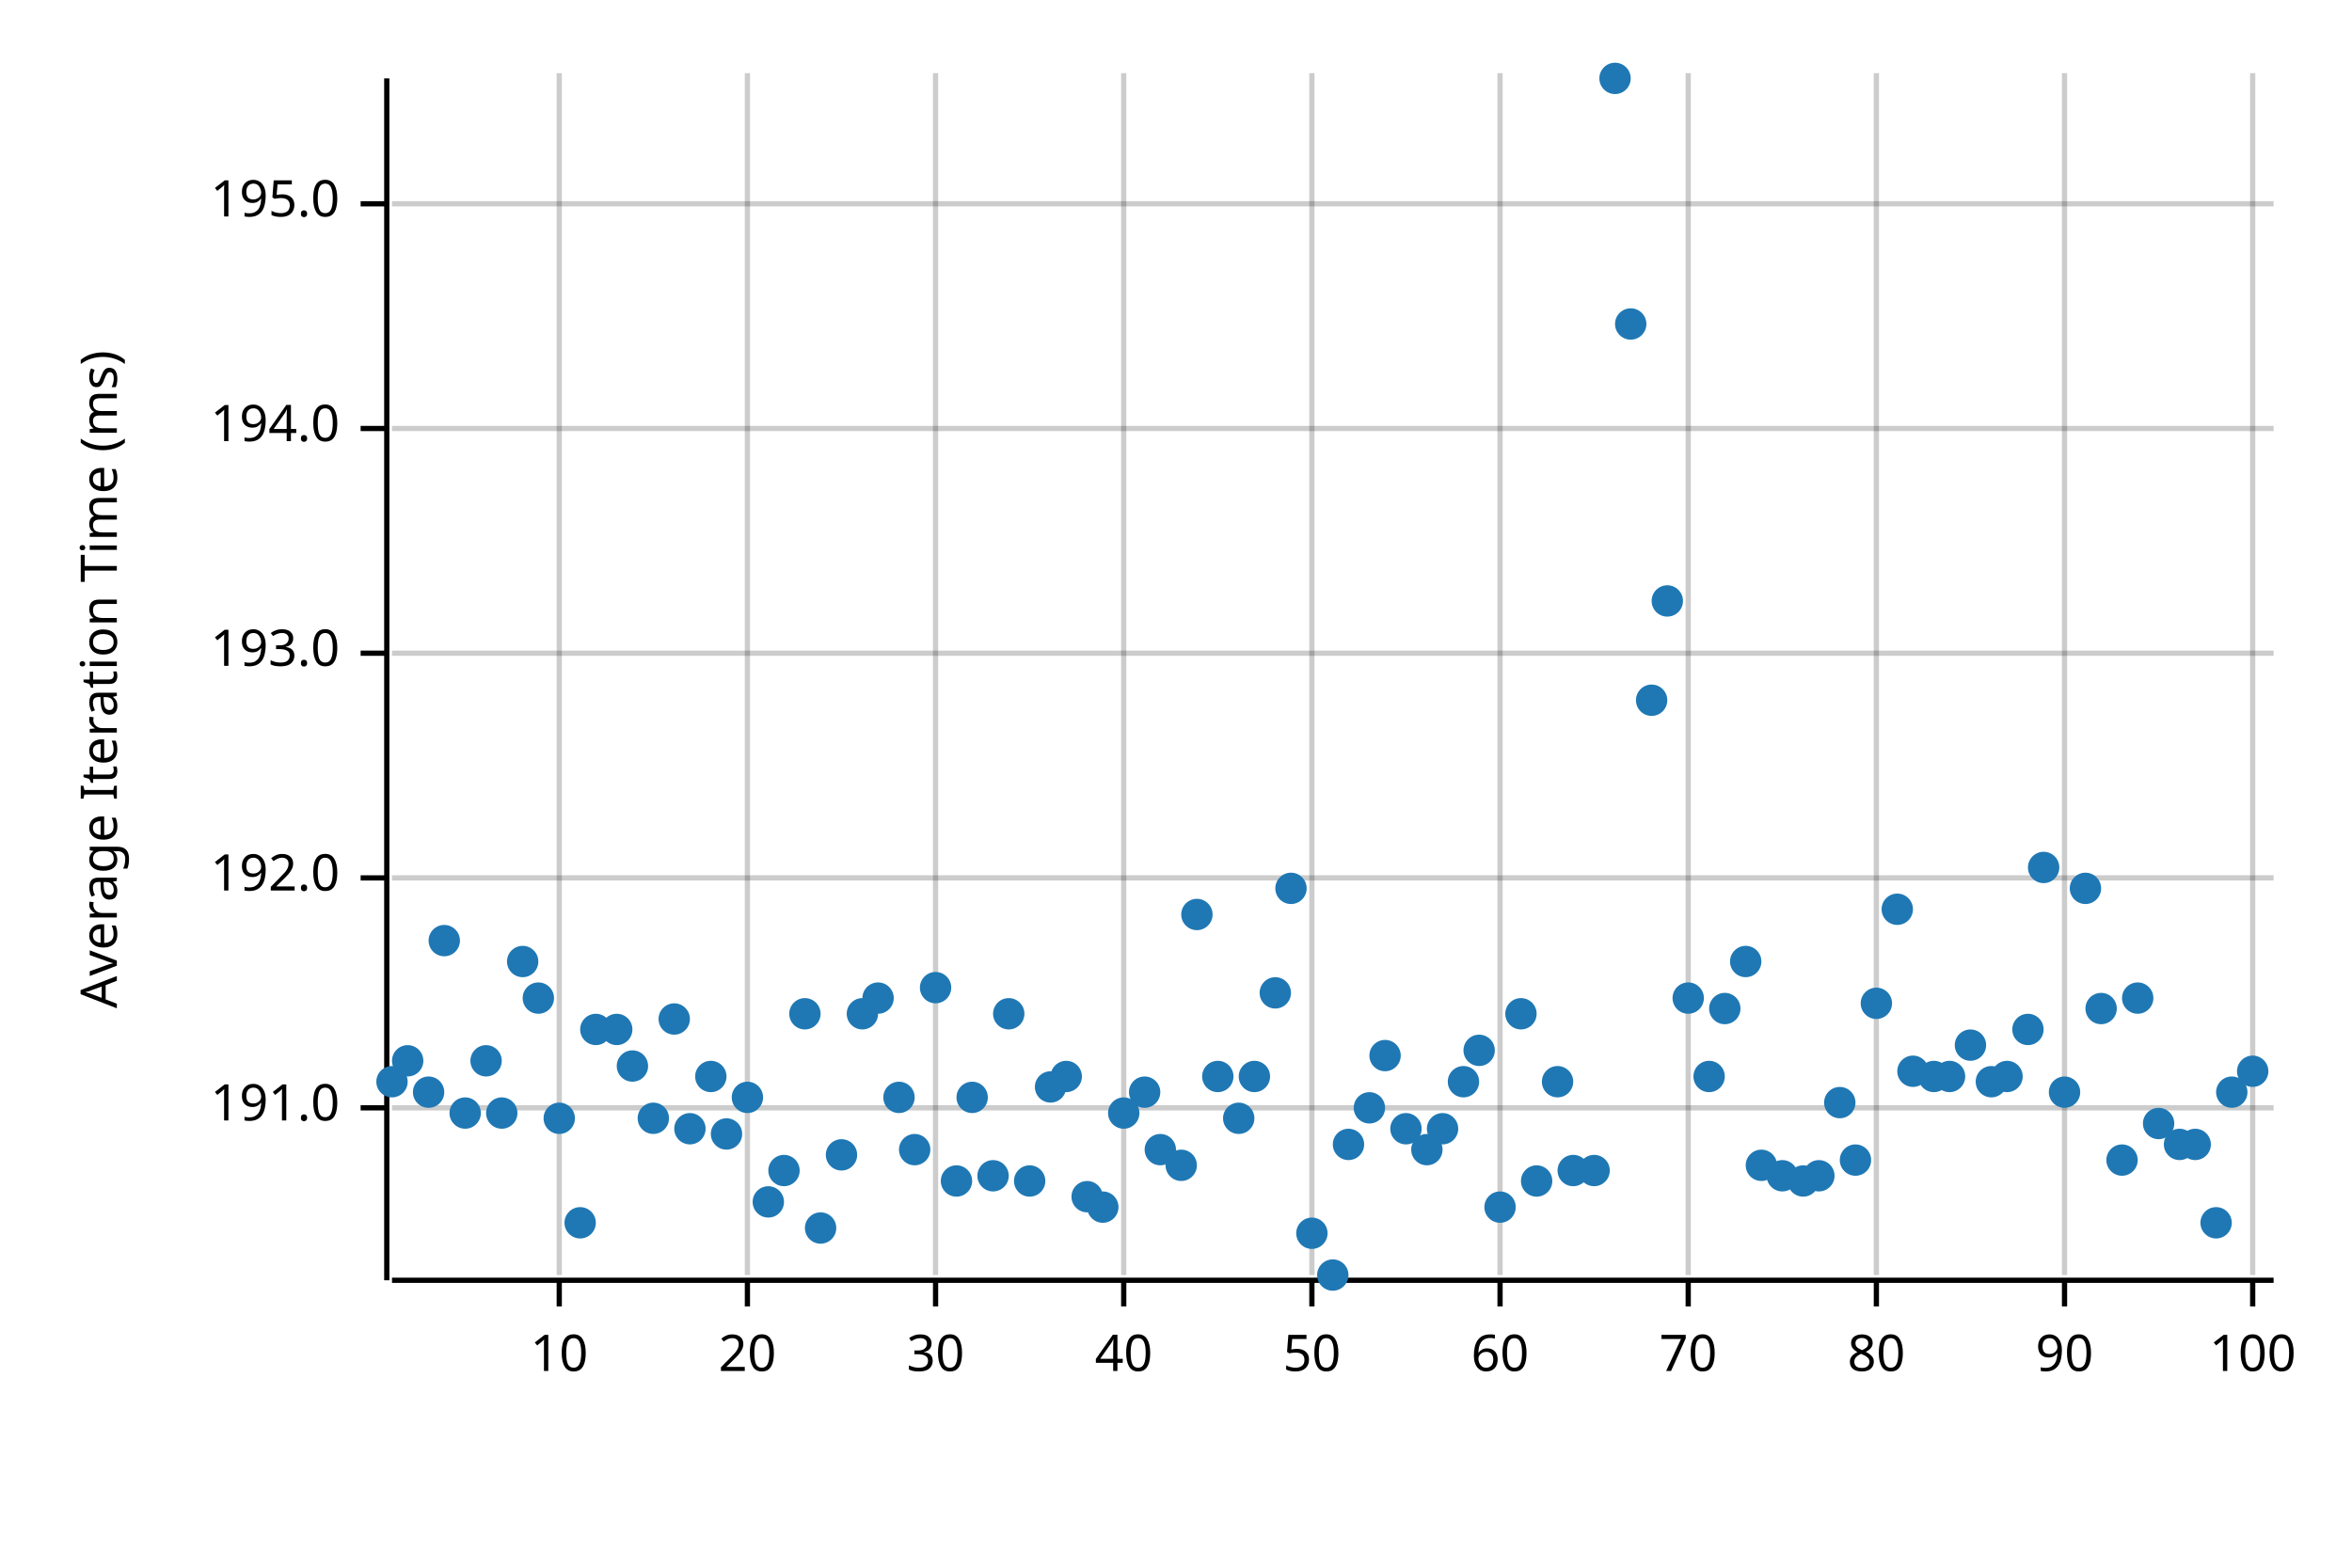
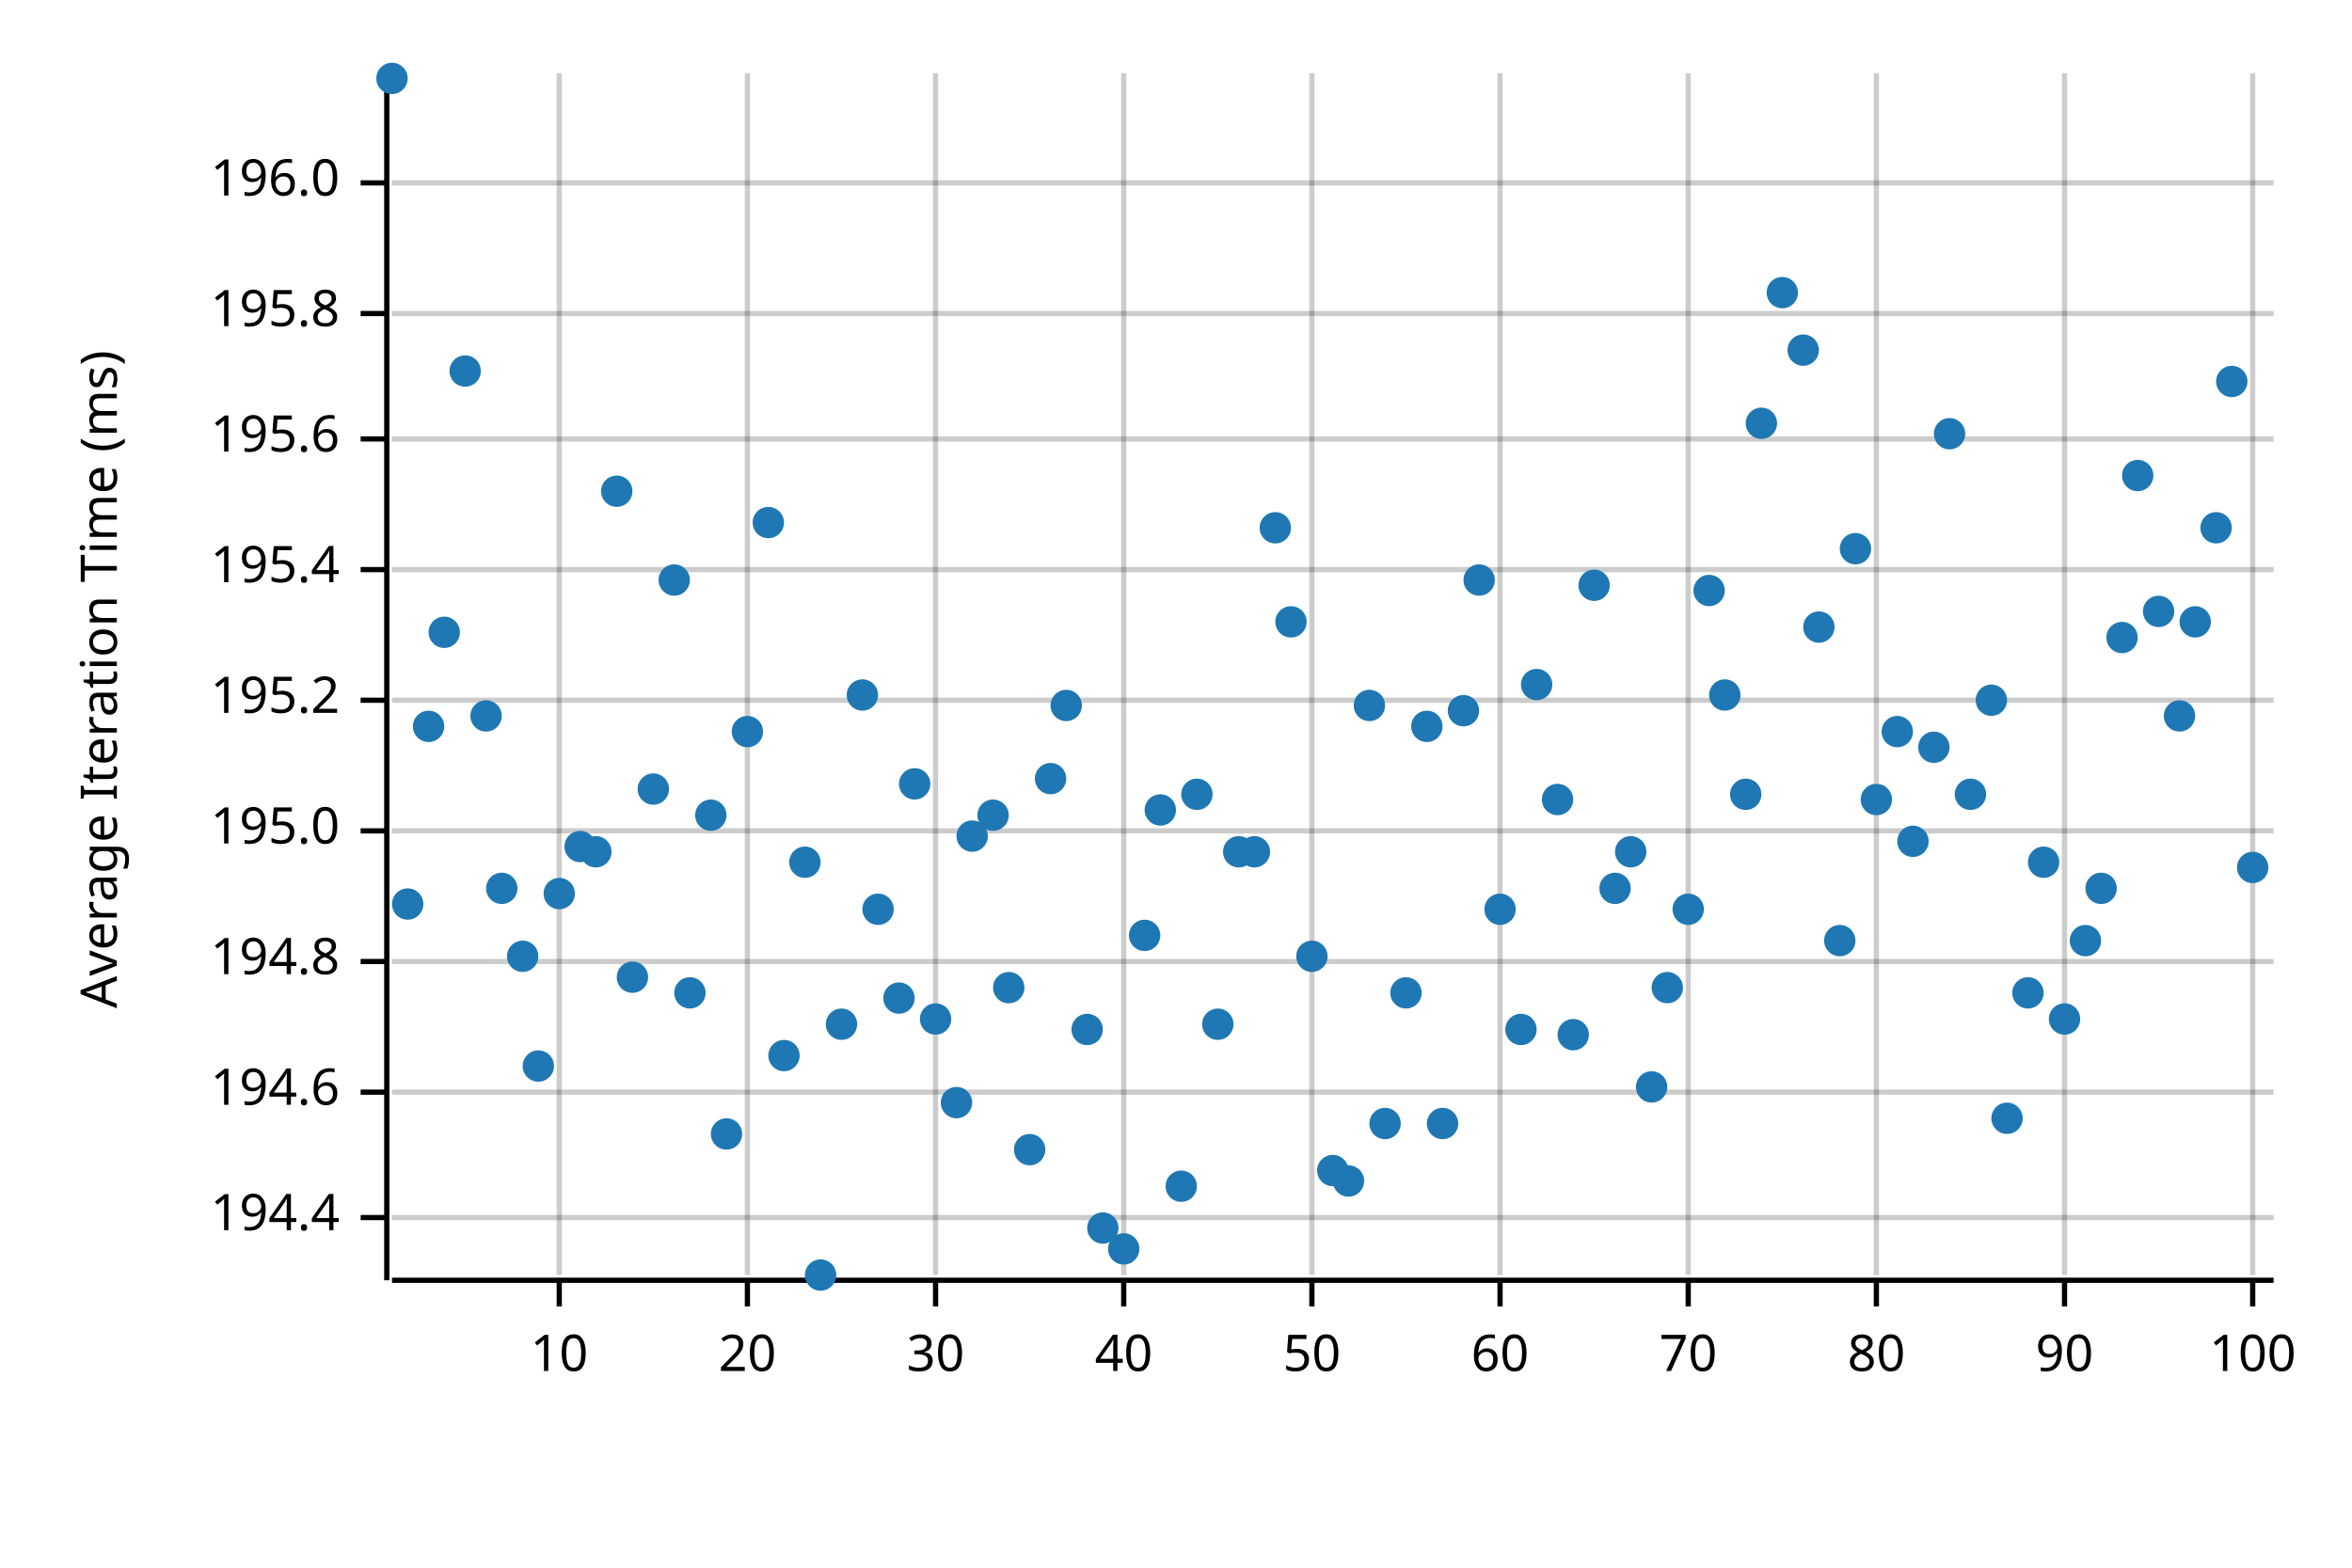
<svg xmlns="http://www.w3.org/2000/svg" width="450" height="300" viewBox="0 0 450 300">
  <text x="15" y="130" dy="0.76em" text-anchor="middle" font-family="sans-serif" font-size="9.677" opacity="1" fill="#000000" transform="rotate(270, 15, 130)">
Average Iteration Time (ms)
</text>
  <line opacity="0.2" stroke="#000000" stroke-width="1" x1="107" y1="244" x2="107" y2="14" />
  <line opacity="0.2" stroke="#000000" stroke-width="1" x1="143" y1="244" x2="143" y2="14" />
  <line opacity="0.2" stroke="#000000" stroke-width="1" x1="179" y1="244" x2="179" y2="14" />
  <line opacity="0.2" stroke="#000000" stroke-width="1" x1="215" y1="244" x2="215" y2="14" />
  <line opacity="0.2" stroke="#000000" stroke-width="1" x1="251" y1="244" x2="251" y2="14" />
  <line opacity="0.2" stroke="#000000" stroke-width="1" x1="287" y1="244" x2="287" y2="14" />
  <line opacity="0.2" stroke="#000000" stroke-width="1" x1="323" y1="244" x2="323" y2="14" />
  <line opacity="0.2" stroke="#000000" stroke-width="1" x1="359" y1="244" x2="359" y2="14" />
  <line opacity="0.2" stroke="#000000" stroke-width="1" x1="395" y1="244" x2="395" y2="14" />
  <line opacity="0.2" stroke="#000000" stroke-width="1" x1="431" y1="244" x2="431" y2="14" />
-   <line opacity="0.2" stroke="#000000" stroke-width="1" x1="75" y1="212" x2="435" y2="212" />
-   <line opacity="0.2" stroke="#000000" stroke-width="1" x1="75" y1="168" x2="435" y2="168" />
-   <line opacity="0.2" stroke="#000000" stroke-width="1" x1="75" y1="125" x2="435" y2="125" />
-   <line opacity="0.2" stroke="#000000" stroke-width="1" x1="75" y1="82" x2="435" y2="82" />
-   <line opacity="0.2" stroke="#000000" stroke-width="1" x1="75" y1="39" x2="435" y2="39" />
+   <line opacity="0.2" stroke="#000000" stroke-width="1" x1="75" y1="233" x2="435" y2="233" />
+   <line opacity="0.2" stroke="#000000" stroke-width="1" x1="75" y1="209" x2="435" y2="209" />
+   <line opacity="0.2" stroke="#000000" stroke-width="1" x1="75" y1="184" x2="435" y2="184" />
+   <line opacity="0.2" stroke="#000000" stroke-width="1" x1="75" y1="159" x2="435" y2="159" />
+   <line opacity="0.2" stroke="#000000" stroke-width="1" x1="75" y1="134" x2="435" y2="134" />
+   <line opacity="0.2" stroke="#000000" stroke-width="1" x1="75" y1="109" x2="435" y2="109" />
+   <line opacity="0.2" stroke="#000000" stroke-width="1" x1="75" y1="84" x2="435" y2="84" />
+   <line opacity="0.2" stroke="#000000" stroke-width="1" x1="75" y1="60" x2="435" y2="60" />
+   <line opacity="0.2" stroke="#000000" stroke-width="1" x1="75" y1="35" x2="435" y2="35" />
  <polyline fill="none" opacity="1" stroke="#000000" stroke-width="1" points="74,15 74,245 " />
-   <text x="65" y="212" dy="0.5ex" text-anchor="end" font-family="sans-serif" font-size="9.677" opacity="1" fill="#000000">
- 191.0
- </text>
-   <polyline fill="none" opacity="1" stroke="#000000" stroke-width="1" points="69,212 74,212 " />
-   <text x="65" y="168" dy="0.5ex" text-anchor="end" font-family="sans-serif" font-size="9.677" opacity="1" fill="#000000">
- 192.0
- </text>
-   <polyline fill="none" opacity="1" stroke="#000000" stroke-width="1" points="69,168 74,168 " />
-   <text x="65" y="125" dy="0.5ex" text-anchor="end" font-family="sans-serif" font-size="9.677" opacity="1" fill="#000000">
- 193.0
- </text>
-   <polyline fill="none" opacity="1" stroke="#000000" stroke-width="1" points="69,125 74,125 " />
-   <text x="65" y="82" dy="0.5ex" text-anchor="end" font-family="sans-serif" font-size="9.677" opacity="1" fill="#000000">
- 194.0
- </text>
-   <polyline fill="none" opacity="1" stroke="#000000" stroke-width="1" points="69,82 74,82 " />
-   <text x="65" y="39" dy="0.5ex" text-anchor="end" font-family="sans-serif" font-size="9.677" opacity="1" fill="#000000">
+   <text x="65" y="233" dy="0.5ex" text-anchor="end" font-family="sans-serif" font-size="9.677" opacity="1" fill="#000000">
+ 194.4
+ </text>
+   <polyline fill="none" opacity="1" stroke="#000000" stroke-width="1" points="69,233 74,233 " />
+   <text x="65" y="209" dy="0.5ex" text-anchor="end" font-family="sans-serif" font-size="9.677" opacity="1" fill="#000000">
+ 194.6
+ </text>
+   <polyline fill="none" opacity="1" stroke="#000000" stroke-width="1" points="69,209 74,209 " />
+   <text x="65" y="184" dy="0.5ex" text-anchor="end" font-family="sans-serif" font-size="9.677" opacity="1" fill="#000000">
+ 194.8
+ </text>
+   <polyline fill="none" opacity="1" stroke="#000000" stroke-width="1" points="69,184 74,184 " />
+   <text x="65" y="159" dy="0.5ex" text-anchor="end" font-family="sans-serif" font-size="9.677" opacity="1" fill="#000000">
195.0
</text>
-   <polyline fill="none" opacity="1" stroke="#000000" stroke-width="1" points="69,39 74,39 " />
+   <polyline fill="none" opacity="1" stroke="#000000" stroke-width="1" points="69,159 74,159 " />
+   <text x="65" y="134" dy="0.5ex" text-anchor="end" font-family="sans-serif" font-size="9.677" opacity="1" fill="#000000">
+ 195.2
+ </text>
+   <polyline fill="none" opacity="1" stroke="#000000" stroke-width="1" points="69,134 74,134 " />
+   <text x="65" y="109" dy="0.5ex" text-anchor="end" font-family="sans-serif" font-size="9.677" opacity="1" fill="#000000">
+ 195.4
+ </text>
+   <polyline fill="none" opacity="1" stroke="#000000" stroke-width="1" points="69,109 74,109 " />
+   <text x="65" y="84" dy="0.5ex" text-anchor="end" font-family="sans-serif" font-size="9.677" opacity="1" fill="#000000">
+ 195.6
+ </text>
+   <polyline fill="none" opacity="1" stroke="#000000" stroke-width="1" points="69,84 74,84 " />
+   <text x="65" y="60" dy="0.5ex" text-anchor="end" font-family="sans-serif" font-size="9.677" opacity="1" fill="#000000">
+ 195.8
+ </text>
+   <polyline fill="none" opacity="1" stroke="#000000" stroke-width="1" points="69,60 74,60 " />
+   <text x="65" y="35" dy="0.5ex" text-anchor="end" font-family="sans-serif" font-size="9.677" opacity="1" fill="#000000">
+ 196.0
+ </text>
+   <polyline fill="none" opacity="1" stroke="#000000" stroke-width="1" points="69,35 74,35 " />
  <polyline fill="none" opacity="1" stroke="#000000" stroke-width="1" points="75,245 435,245 " />
  <text x="107" y="255" dy="0.76em" text-anchor="middle" font-family="sans-serif" font-size="9.677" opacity="1" fill="#000000">
10
</text>
  <polyline fill="none" opacity="1" stroke="#000000" stroke-width="1" points="107,245 107,250 " />
  <text x="143" y="255" dy="0.76em" text-anchor="middle" font-family="sans-serif" font-size="9.677" opacity="1" fill="#000000">
20
</text>
  <polyline fill="none" opacity="1" stroke="#000000" stroke-width="1" points="143,245 143,250 " />
  <text x="179" y="255" dy="0.76em" text-anchor="middle" font-family="sans-serif" font-size="9.677" opacity="1" fill="#000000">
30
</text>
  <polyline fill="none" opacity="1" stroke="#000000" stroke-width="1" points="179,245 179,250 " />
  <text x="215" y="255" dy="0.76em" text-anchor="middle" font-family="sans-serif" font-size="9.677" opacity="1" fill="#000000">
40
</text>
  <polyline fill="none" opacity="1" stroke="#000000" stroke-width="1" points="215,245 215,250 " />
  <text x="251" y="255" dy="0.76em" text-anchor="middle" font-family="sans-serif" font-size="9.677" opacity="1" fill="#000000">
50
</text>
  <polyline fill="none" opacity="1" stroke="#000000" stroke-width="1" points="251,245 251,250 " />
  <text x="287" y="255" dy="0.76em" text-anchor="middle" font-family="sans-serif" font-size="9.677" opacity="1" fill="#000000">
60
</text>
  <polyline fill="none" opacity="1" stroke="#000000" stroke-width="1" points="287,245 287,250 " />
  <text x="323" y="255" dy="0.76em" text-anchor="middle" font-family="sans-serif" font-size="9.677" opacity="1" fill="#000000">
70
</text>
  <polyline fill="none" opacity="1" stroke="#000000" stroke-width="1" points="323,245 323,250 " />
  <text x="359" y="255" dy="0.76em" text-anchor="middle" font-family="sans-serif" font-size="9.677" opacity="1" fill="#000000">
80
</text>
  <polyline fill="none" opacity="1" stroke="#000000" stroke-width="1" points="359,245 359,250 " />
  <text x="395" y="255" dy="0.76em" text-anchor="middle" font-family="sans-serif" font-size="9.677" opacity="1" fill="#000000">
90
</text>
  <polyline fill="none" opacity="1" stroke="#000000" stroke-width="1" points="395,245 395,250 " />
  <text x="431" y="255" dy="0.76em" text-anchor="middle" font-family="sans-serif" font-size="9.677" opacity="1" fill="#000000">
100
</text>
  <polyline fill="none" opacity="1" stroke="#000000" stroke-width="1" points="431,245 431,250 " />
-   <circle cx="75" cy="207" r="3" opacity="1" fill="#1F78B4" stroke="none" stroke-width="1" />
-   <circle cx="78" cy="203" r="3" opacity="1" fill="#1F78B4" stroke="none" stroke-width="1" />
-   <circle cx="82" cy="209" r="3" opacity="1" fill="#1F78B4" stroke="none" stroke-width="1" />
-   <circle cx="85" cy="180" r="3" opacity="1" fill="#1F78B4" stroke="none" stroke-width="1" />
-   <circle cx="89" cy="213" r="3" opacity="1" fill="#1F78B4" stroke="none" stroke-width="1" />
-   <circle cx="93" cy="203" r="3" opacity="1" fill="#1F78B4" stroke="none" stroke-width="1" />
-   <circle cx="96" cy="213" r="3" opacity="1" fill="#1F78B4" stroke="none" stroke-width="1" />
-   <circle cx="100" cy="184" r="3" opacity="1" fill="#1F78B4" stroke="none" stroke-width="1" />
-   <circle cx="103" cy="191" r="3" opacity="1" fill="#1F78B4" stroke="none" stroke-width="1" />
-   <circle cx="107" cy="214" r="3" opacity="1" fill="#1F78B4" stroke="none" stroke-width="1" />
-   <circle cx="111" cy="234" r="3" opacity="1" fill="#1F78B4" stroke="none" stroke-width="1" />
-   <circle cx="114" cy="197" r="3" opacity="1" fill="#1F78B4" stroke="none" stroke-width="1" />
-   <circle cx="118" cy="197" r="3" opacity="1" fill="#1F78B4" stroke="none" stroke-width="1" />
-   <circle cx="121" cy="204" r="3" opacity="1" fill="#1F78B4" stroke="none" stroke-width="1" />
-   <circle cx="125" cy="214" r="3" opacity="1" fill="#1F78B4" stroke="none" stroke-width="1" />
-   <circle cx="129" cy="195" r="3" opacity="1" fill="#1F78B4" stroke="none" stroke-width="1" />
-   <circle cx="132" cy="216" r="3" opacity="1" fill="#1F78B4" stroke="none" stroke-width="1" />
-   <circle cx="136" cy="206" r="3" opacity="1" fill="#1F78B4" stroke="none" stroke-width="1" />
+   <circle cx="75" cy="15" r="3" opacity="1" fill="#1F78B4" stroke="none" stroke-width="1" />
+   <circle cx="78" cy="173" r="3" opacity="1" fill="#1F78B4" stroke="none" stroke-width="1" />
+   <circle cx="82" cy="139" r="3" opacity="1" fill="#1F78B4" stroke="none" stroke-width="1" />
+   <circle cx="85" cy="121" r="3" opacity="1" fill="#1F78B4" stroke="none" stroke-width="1" />
+   <circle cx="89" cy="71" r="3" opacity="1" fill="#1F78B4" stroke="none" stroke-width="1" />
+   <circle cx="93" cy="137" r="3" opacity="1" fill="#1F78B4" stroke="none" stroke-width="1" />
+   <circle cx="96" cy="170" r="3" opacity="1" fill="#1F78B4" stroke="none" stroke-width="1" />
+   <circle cx="100" cy="183" r="3" opacity="1" fill="#1F78B4" stroke="none" stroke-width="1" />
+   <circle cx="103" cy="204" r="3" opacity="1" fill="#1F78B4" stroke="none" stroke-width="1" />
+   <circle cx="107" cy="171" r="3" opacity="1" fill="#1F78B4" stroke="none" stroke-width="1" />
+   <circle cx="111" cy="162" r="3" opacity="1" fill="#1F78B4" stroke="none" stroke-width="1" />
+   <circle cx="114" cy="163" r="3" opacity="1" fill="#1F78B4" stroke="none" stroke-width="1" />
+   <circle cx="118" cy="94" r="3" opacity="1" fill="#1F78B4" stroke="none" stroke-width="1" />
+   <circle cx="121" cy="187" r="3" opacity="1" fill="#1F78B4" stroke="none" stroke-width="1" />
+   <circle cx="125" cy="151" r="3" opacity="1" fill="#1F78B4" stroke="none" stroke-width="1" />
+   <circle cx="129" cy="111" r="3" opacity="1" fill="#1F78B4" stroke="none" stroke-width="1" />
+   <circle cx="132" cy="190" r="3" opacity="1" fill="#1F78B4" stroke="none" stroke-width="1" />
+   <circle cx="136" cy="156" r="3" opacity="1" fill="#1F78B4" stroke="none" stroke-width="1" />
  <circle cx="139" cy="217" r="3" opacity="1" fill="#1F78B4" stroke="none" stroke-width="1" />
-   <circle cx="143" cy="210" r="3" opacity="1" fill="#1F78B4" stroke="none" stroke-width="1" />
-   <circle cx="147" cy="230" r="3" opacity="1" fill="#1F78B4" stroke="none" stroke-width="1" />
-   <circle cx="150" cy="224" r="3" opacity="1" fill="#1F78B4" stroke="none" stroke-width="1" />
-   <circle cx="154" cy="194" r="3" opacity="1" fill="#1F78B4" stroke="none" stroke-width="1" />
-   <circle cx="157" cy="235" r="3" opacity="1" fill="#1F78B4" stroke="none" stroke-width="1" />
-   <circle cx="161" cy="221" r="3" opacity="1" fill="#1F78B4" stroke="none" stroke-width="1" />
-   <circle cx="165" cy="194" r="3" opacity="1" fill="#1F78B4" stroke="none" stroke-width="1" />
-   <circle cx="168" cy="191" r="3" opacity="1" fill="#1F78B4" stroke="none" stroke-width="1" />
-   <circle cx="172" cy="210" r="3" opacity="1" fill="#1F78B4" stroke="none" stroke-width="1" />
-   <circle cx="175" cy="220" r="3" opacity="1" fill="#1F78B4" stroke="none" stroke-width="1" />
-   <circle cx="179" cy="189" r="3" opacity="1" fill="#1F78B4" stroke="none" stroke-width="1" />
-   <circle cx="183" cy="226" r="3" opacity="1" fill="#1F78B4" stroke="none" stroke-width="1" />
-   <circle cx="186" cy="210" r="3" opacity="1" fill="#1F78B4" stroke="none" stroke-width="1" />
-   <circle cx="190" cy="225" r="3" opacity="1" fill="#1F78B4" stroke="none" stroke-width="1" />
-   <circle cx="193" cy="194" r="3" opacity="1" fill="#1F78B4" stroke="none" stroke-width="1" />
-   <circle cx="197" cy="226" r="3" opacity="1" fill="#1F78B4" stroke="none" stroke-width="1" />
-   <circle cx="201" cy="208" r="3" opacity="1" fill="#1F78B4" stroke="none" stroke-width="1" />
-   <circle cx="204" cy="206" r="3" opacity="1" fill="#1F78B4" stroke="none" stroke-width="1" />
-   <circle cx="208" cy="229" r="3" opacity="1" fill="#1F78B4" stroke="none" stroke-width="1" />
-   <circle cx="211" cy="231" r="3" opacity="1" fill="#1F78B4" stroke="none" stroke-width="1" />
-   <circle cx="215" cy="213" r="3" opacity="1" fill="#1F78B4" stroke="none" stroke-width="1" />
-   <circle cx="219" cy="209" r="3" opacity="1" fill="#1F78B4" stroke="none" stroke-width="1" />
-   <circle cx="222" cy="220" r="3" opacity="1" fill="#1F78B4" stroke="none" stroke-width="1" />
-   <circle cx="226" cy="223" r="3" opacity="1" fill="#1F78B4" stroke="none" stroke-width="1" />
-   <circle cx="229" cy="175" r="3" opacity="1" fill="#1F78B4" stroke="none" stroke-width="1" />
-   <circle cx="233" cy="206" r="3" opacity="1" fill="#1F78B4" stroke="none" stroke-width="1" />
-   <circle cx="237" cy="214" r="3" opacity="1" fill="#1F78B4" stroke="none" stroke-width="1" />
-   <circle cx="240" cy="206" r="3" opacity="1" fill="#1F78B4" stroke="none" stroke-width="1" />
-   <circle cx="244" cy="190" r="3" opacity="1" fill="#1F78B4" stroke="none" stroke-width="1" />
-   <circle cx="247" cy="170" r="3" opacity="1" fill="#1F78B4" stroke="none" stroke-width="1" />
-   <circle cx="251" cy="236" r="3" opacity="1" fill="#1F78B4" stroke="none" stroke-width="1" />
-   <circle cx="255" cy="244" r="3" opacity="1" fill="#1F78B4" stroke="none" stroke-width="1" />
-   <circle cx="258" cy="219" r="3" opacity="1" fill="#1F78B4" stroke="none" stroke-width="1" />
-   <circle cx="262" cy="212" r="3" opacity="1" fill="#1F78B4" stroke="none" stroke-width="1" />
-   <circle cx="265" cy="202" r="3" opacity="1" fill="#1F78B4" stroke="none" stroke-width="1" />
-   <circle cx="269" cy="216" r="3" opacity="1" fill="#1F78B4" stroke="none" stroke-width="1" />
-   <circle cx="273" cy="220" r="3" opacity="1" fill="#1F78B4" stroke="none" stroke-width="1" />
-   <circle cx="276" cy="216" r="3" opacity="1" fill="#1F78B4" stroke="none" stroke-width="1" />
-   <circle cx="280" cy="207" r="3" opacity="1" fill="#1F78B4" stroke="none" stroke-width="1" />
-   <circle cx="283" cy="201" r="3" opacity="1" fill="#1F78B4" stroke="none" stroke-width="1" />
-   <circle cx="287" cy="231" r="3" opacity="1" fill="#1F78B4" stroke="none" stroke-width="1" />
-   <circle cx="291" cy="194" r="3" opacity="1" fill="#1F78B4" stroke="none" stroke-width="1" />
-   <circle cx="294" cy="226" r="3" opacity="1" fill="#1F78B4" stroke="none" stroke-width="1" />
-   <circle cx="298" cy="207" r="3" opacity="1" fill="#1F78B4" stroke="none" stroke-width="1" />
-   <circle cx="301" cy="224" r="3" opacity="1" fill="#1F78B4" stroke="none" stroke-width="1" />
-   <circle cx="305" cy="224" r="3" opacity="1" fill="#1F78B4" stroke="none" stroke-width="1" />
-   <circle cx="309" cy="15" r="3" opacity="1" fill="#1F78B4" stroke="none" stroke-width="1" />
-   <circle cx="312" cy="62" r="3" opacity="1" fill="#1F78B4" stroke="none" stroke-width="1" />
-   <circle cx="316" cy="134" r="3" opacity="1" fill="#1F78B4" stroke="none" stroke-width="1" />
-   <circle cx="319" cy="115" r="3" opacity="1" fill="#1F78B4" stroke="none" stroke-width="1" />
-   <circle cx="323" cy="191" r="3" opacity="1" fill="#1F78B4" stroke="none" stroke-width="1" />
-   <circle cx="327" cy="206" r="3" opacity="1" fill="#1F78B4" stroke="none" stroke-width="1" />
-   <circle cx="330" cy="193" r="3" opacity="1" fill="#1F78B4" stroke="none" stroke-width="1" />
-   <circle cx="334" cy="184" r="3" opacity="1" fill="#1F78B4" stroke="none" stroke-width="1" />
-   <circle cx="337" cy="223" r="3" opacity="1" fill="#1F78B4" stroke="none" stroke-width="1" />
-   <circle cx="341" cy="225" r="3" opacity="1" fill="#1F78B4" stroke="none" stroke-width="1" />
-   <circle cx="345" cy="226" r="3" opacity="1" fill="#1F78B4" stroke="none" stroke-width="1" />
-   <circle cx="348" cy="225" r="3" opacity="1" fill="#1F78B4" stroke="none" stroke-width="1" />
-   <circle cx="352" cy="211" r="3" opacity="1" fill="#1F78B4" stroke="none" stroke-width="1" />
-   <circle cx="355" cy="222" r="3" opacity="1" fill="#1F78B4" stroke="none" stroke-width="1" />
-   <circle cx="359" cy="192" r="3" opacity="1" fill="#1F78B4" stroke="none" stroke-width="1" />
-   <circle cx="363" cy="174" r="3" opacity="1" fill="#1F78B4" stroke="none" stroke-width="1" />
-   <circle cx="366" cy="205" r="3" opacity="1" fill="#1F78B4" stroke="none" stroke-width="1" />
-   <circle cx="370" cy="206" r="3" opacity="1" fill="#1F78B4" stroke="none" stroke-width="1" />
-   <circle cx="373" cy="206" r="3" opacity="1" fill="#1F78B4" stroke="none" stroke-width="1" />
-   <circle cx="377" cy="200" r="3" opacity="1" fill="#1F78B4" stroke="none" stroke-width="1" />
-   <circle cx="381" cy="207" r="3" opacity="1" fill="#1F78B4" stroke="none" stroke-width="1" />
-   <circle cx="384" cy="206" r="3" opacity="1" fill="#1F78B4" stroke="none" stroke-width="1" />
-   <circle cx="388" cy="197" r="3" opacity="1" fill="#1F78B4" stroke="none" stroke-width="1" />
-   <circle cx="391" cy="166" r="3" opacity="1" fill="#1F78B4" stroke="none" stroke-width="1" />
-   <circle cx="395" cy="209" r="3" opacity="1" fill="#1F78B4" stroke="none" stroke-width="1" />
-   <circle cx="399" cy="170" r="3" opacity="1" fill="#1F78B4" stroke="none" stroke-width="1" />
-   <circle cx="402" cy="193" r="3" opacity="1" fill="#1F78B4" stroke="none" stroke-width="1" />
-   <circle cx="406" cy="222" r="3" opacity="1" fill="#1F78B4" stroke="none" stroke-width="1" />
-   <circle cx="409" cy="191" r="3" opacity="1" fill="#1F78B4" stroke="none" stroke-width="1" />
-   <circle cx="413" cy="215" r="3" opacity="1" fill="#1F78B4" stroke="none" stroke-width="1" />
-   <circle cx="417" cy="219" r="3" opacity="1" fill="#1F78B4" stroke="none" stroke-width="1" />
-   <circle cx="420" cy="219" r="3" opacity="1" fill="#1F78B4" stroke="none" stroke-width="1" />
-   <circle cx="424" cy="234" r="3" opacity="1" fill="#1F78B4" stroke="none" stroke-width="1" />
-   <circle cx="427" cy="209" r="3" opacity="1" fill="#1F78B4" stroke="none" stroke-width="1" />
-   <circle cx="431" cy="205" r="3" opacity="1" fill="#1F78B4" stroke="none" stroke-width="1" />
+   <circle cx="143" cy="140" r="3" opacity="1" fill="#1F78B4" stroke="none" stroke-width="1" />
+   <circle cx="147" cy="100" r="3" opacity="1" fill="#1F78B4" stroke="none" stroke-width="1" />
+   <circle cx="150" cy="202" r="3" opacity="1" fill="#1F78B4" stroke="none" stroke-width="1" />
+   <circle cx="154" cy="165" r="3" opacity="1" fill="#1F78B4" stroke="none" stroke-width="1" />
+   <circle cx="157" cy="244" r="3" opacity="1" fill="#1F78B4" stroke="none" stroke-width="1" />
+   <circle cx="161" cy="196" r="3" opacity="1" fill="#1F78B4" stroke="none" stroke-width="1" />
+   <circle cx="165" cy="133" r="3" opacity="1" fill="#1F78B4" stroke="none" stroke-width="1" />
+   <circle cx="168" cy="174" r="3" opacity="1" fill="#1F78B4" stroke="none" stroke-width="1" />
+   <circle cx="172" cy="191" r="3" opacity="1" fill="#1F78B4" stroke="none" stroke-width="1" />
+   <circle cx="175" cy="150" r="3" opacity="1" fill="#1F78B4" stroke="none" stroke-width="1" />
+   <circle cx="179" cy="195" r="3" opacity="1" fill="#1F78B4" stroke="none" stroke-width="1" />
+   <circle cx="183" cy="211" r="3" opacity="1" fill="#1F78B4" stroke="none" stroke-width="1" />
+   <circle cx="186" cy="160" r="3" opacity="1" fill="#1F78B4" stroke="none" stroke-width="1" />
+   <circle cx="190" cy="156" r="3" opacity="1" fill="#1F78B4" stroke="none" stroke-width="1" />
+   <circle cx="193" cy="189" r="3" opacity="1" fill="#1F78B4" stroke="none" stroke-width="1" />
+   <circle cx="197" cy="220" r="3" opacity="1" fill="#1F78B4" stroke="none" stroke-width="1" />
+   <circle cx="201" cy="149" r="3" opacity="1" fill="#1F78B4" stroke="none" stroke-width="1" />
+   <circle cx="204" cy="135" r="3" opacity="1" fill="#1F78B4" stroke="none" stroke-width="1" />
+   <circle cx="208" cy="197" r="3" opacity="1" fill="#1F78B4" stroke="none" stroke-width="1" />
+   <circle cx="211" cy="235" r="3" opacity="1" fill="#1F78B4" stroke="none" stroke-width="1" />
+   <circle cx="215" cy="239" r="3" opacity="1" fill="#1F78B4" stroke="none" stroke-width="1" />
+   <circle cx="219" cy="179" r="3" opacity="1" fill="#1F78B4" stroke="none" stroke-width="1" />
+   <circle cx="222" cy="155" r="3" opacity="1" fill="#1F78B4" stroke="none" stroke-width="1" />
+   <circle cx="226" cy="227" r="3" opacity="1" fill="#1F78B4" stroke="none" stroke-width="1" />
+   <circle cx="229" cy="152" r="3" opacity="1" fill="#1F78B4" stroke="none" stroke-width="1" />
+   <circle cx="233" cy="196" r="3" opacity="1" fill="#1F78B4" stroke="none" stroke-width="1" />
+   <circle cx="237" cy="163" r="3" opacity="1" fill="#1F78B4" stroke="none" stroke-width="1" />
+   <circle cx="240" cy="163" r="3" opacity="1" fill="#1F78B4" stroke="none" stroke-width="1" />
+   <circle cx="244" cy="101" r="3" opacity="1" fill="#1F78B4" stroke="none" stroke-width="1" />
+   <circle cx="247" cy="119" r="3" opacity="1" fill="#1F78B4" stroke="none" stroke-width="1" />
+   <circle cx="251" cy="183" r="3" opacity="1" fill="#1F78B4" stroke="none" stroke-width="1" />
+   <circle cx="255" cy="224" r="3" opacity="1" fill="#1F78B4" stroke="none" stroke-width="1" />
+   <circle cx="258" cy="226" r="3" opacity="1" fill="#1F78B4" stroke="none" stroke-width="1" />
+   <circle cx="262" cy="135" r="3" opacity="1" fill="#1F78B4" stroke="none" stroke-width="1" />
+   <circle cx="265" cy="215" r="3" opacity="1" fill="#1F78B4" stroke="none" stroke-width="1" />
+   <circle cx="269" cy="190" r="3" opacity="1" fill="#1F78B4" stroke="none" stroke-width="1" />
+   <circle cx="273" cy="139" r="3" opacity="1" fill="#1F78B4" stroke="none" stroke-width="1" />
+   <circle cx="276" cy="215" r="3" opacity="1" fill="#1F78B4" stroke="none" stroke-width="1" />
+   <circle cx="280" cy="136" r="3" opacity="1" fill="#1F78B4" stroke="none" stroke-width="1" />
+   <circle cx="283" cy="111" r="3" opacity="1" fill="#1F78B4" stroke="none" stroke-width="1" />
+   <circle cx="287" cy="174" r="3" opacity="1" fill="#1F78B4" stroke="none" stroke-width="1" />
+   <circle cx="291" cy="197" r="3" opacity="1" fill="#1F78B4" stroke="none" stroke-width="1" />
+   <circle cx="294" cy="131" r="3" opacity="1" fill="#1F78B4" stroke="none" stroke-width="1" />
+   <circle cx="298" cy="153" r="3" opacity="1" fill="#1F78B4" stroke="none" stroke-width="1" />
+   <circle cx="301" cy="198" r="3" opacity="1" fill="#1F78B4" stroke="none" stroke-width="1" />
+   <circle cx="305" cy="112" r="3" opacity="1" fill="#1F78B4" stroke="none" stroke-width="1" />
+   <circle cx="309" cy="170" r="3" opacity="1" fill="#1F78B4" stroke="none" stroke-width="1" />
+   <circle cx="312" cy="163" r="3" opacity="1" fill="#1F78B4" stroke="none" stroke-width="1" />
+   <circle cx="316" cy="208" r="3" opacity="1" fill="#1F78B4" stroke="none" stroke-width="1" />
+   <circle cx="319" cy="189" r="3" opacity="1" fill="#1F78B4" stroke="none" stroke-width="1" />
+   <circle cx="323" cy="174" r="3" opacity="1" fill="#1F78B4" stroke="none" stroke-width="1" />
+   <circle cx="327" cy="113" r="3" opacity="1" fill="#1F78B4" stroke="none" stroke-width="1" />
+   <circle cx="330" cy="133" r="3" opacity="1" fill="#1F78B4" stroke="none" stroke-width="1" />
+   <circle cx="334" cy="152" r="3" opacity="1" fill="#1F78B4" stroke="none" stroke-width="1" />
+   <circle cx="337" cy="81" r="3" opacity="1" fill="#1F78B4" stroke="none" stroke-width="1" />
+   <circle cx="341" cy="56" r="3" opacity="1" fill="#1F78B4" stroke="none" stroke-width="1" />
+   <circle cx="345" cy="67" r="3" opacity="1" fill="#1F78B4" stroke="none" stroke-width="1" />
+   <circle cx="348" cy="120" r="3" opacity="1" fill="#1F78B4" stroke="none" stroke-width="1" />
+   <circle cx="352" cy="180" r="3" opacity="1" fill="#1F78B4" stroke="none" stroke-width="1" />
+   <circle cx="355" cy="105" r="3" opacity="1" fill="#1F78B4" stroke="none" stroke-width="1" />
+   <circle cx="359" cy="153" r="3" opacity="1" fill="#1F78B4" stroke="none" stroke-width="1" />
+   <circle cx="363" cy="140" r="3" opacity="1" fill="#1F78B4" stroke="none" stroke-width="1" />
+   <circle cx="366" cy="161" r="3" opacity="1" fill="#1F78B4" stroke="none" stroke-width="1" />
+   <circle cx="370" cy="143" r="3" opacity="1" fill="#1F78B4" stroke="none" stroke-width="1" />
+   <circle cx="373" cy="83" r="3" opacity="1" fill="#1F78B4" stroke="none" stroke-width="1" />
+   <circle cx="377" cy="152" r="3" opacity="1" fill="#1F78B4" stroke="none" stroke-width="1" />
+   <circle cx="381" cy="134" r="3" opacity="1" fill="#1F78B4" stroke="none" stroke-width="1" />
+   <circle cx="384" cy="214" r="3" opacity="1" fill="#1F78B4" stroke="none" stroke-width="1" />
+   <circle cx="388" cy="190" r="3" opacity="1" fill="#1F78B4" stroke="none" stroke-width="1" />
+   <circle cx="391" cy="165" r="3" opacity="1" fill="#1F78B4" stroke="none" stroke-width="1" />
+   <circle cx="395" cy="195" r="3" opacity="1" fill="#1F78B4" stroke="none" stroke-width="1" />
+   <circle cx="399" cy="180" r="3" opacity="1" fill="#1F78B4" stroke="none" stroke-width="1" />
+   <circle cx="402" cy="170" r="3" opacity="1" fill="#1F78B4" stroke="none" stroke-width="1" />
+   <circle cx="406" cy="122" r="3" opacity="1" fill="#1F78B4" stroke="none" stroke-width="1" />
+   <circle cx="409" cy="91" r="3" opacity="1" fill="#1F78B4" stroke="none" stroke-width="1" />
+   <circle cx="413" cy="117" r="3" opacity="1" fill="#1F78B4" stroke="none" stroke-width="1" />
+   <circle cx="417" cy="137" r="3" opacity="1" fill="#1F78B4" stroke="none" stroke-width="1" />
+   <circle cx="420" cy="119" r="3" opacity="1" fill="#1F78B4" stroke="none" stroke-width="1" />
+   <circle cx="424" cy="101" r="3" opacity="1" fill="#1F78B4" stroke="none" stroke-width="1" />
+   <circle cx="427" cy="73" r="3" opacity="1" fill="#1F78B4" stroke="none" stroke-width="1" />
+   <circle cx="431" cy="166" r="3" opacity="1" fill="#1F78B4" stroke="none" stroke-width="1" />
</svg>
